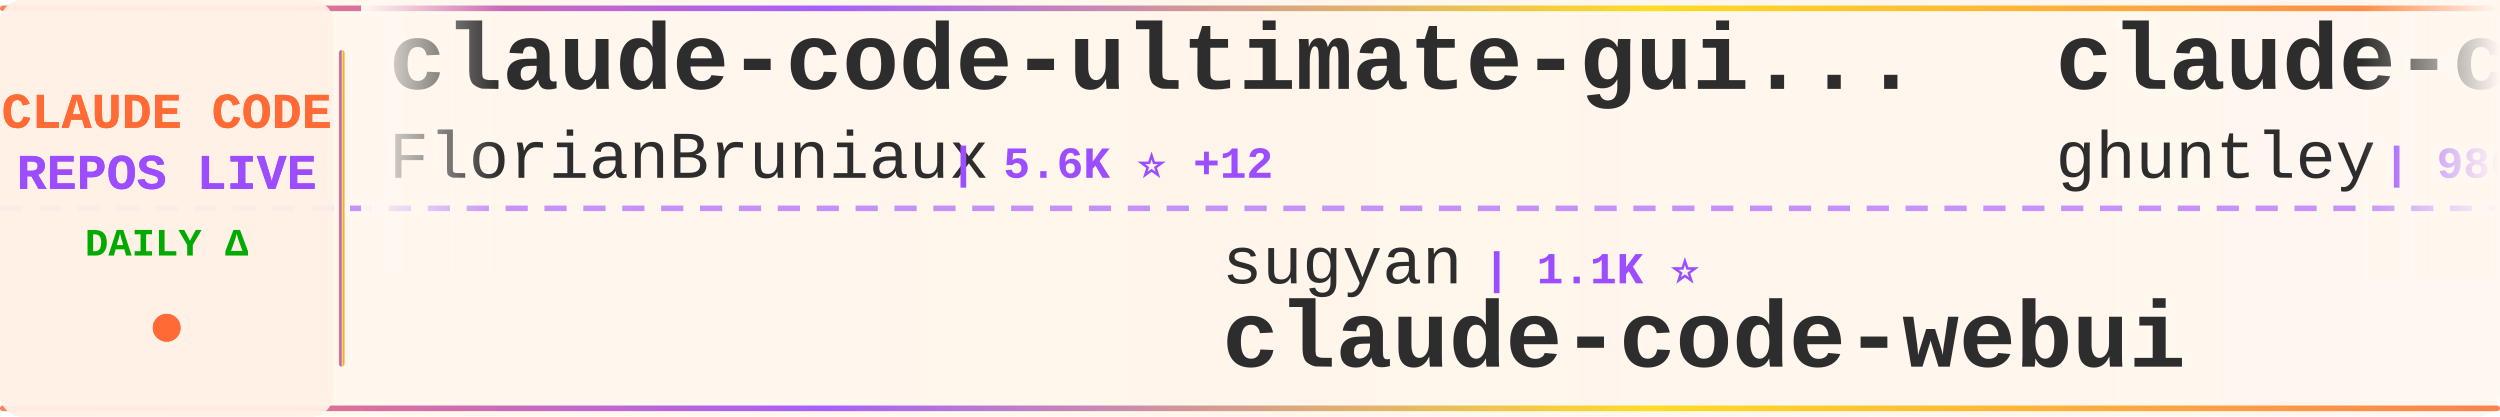
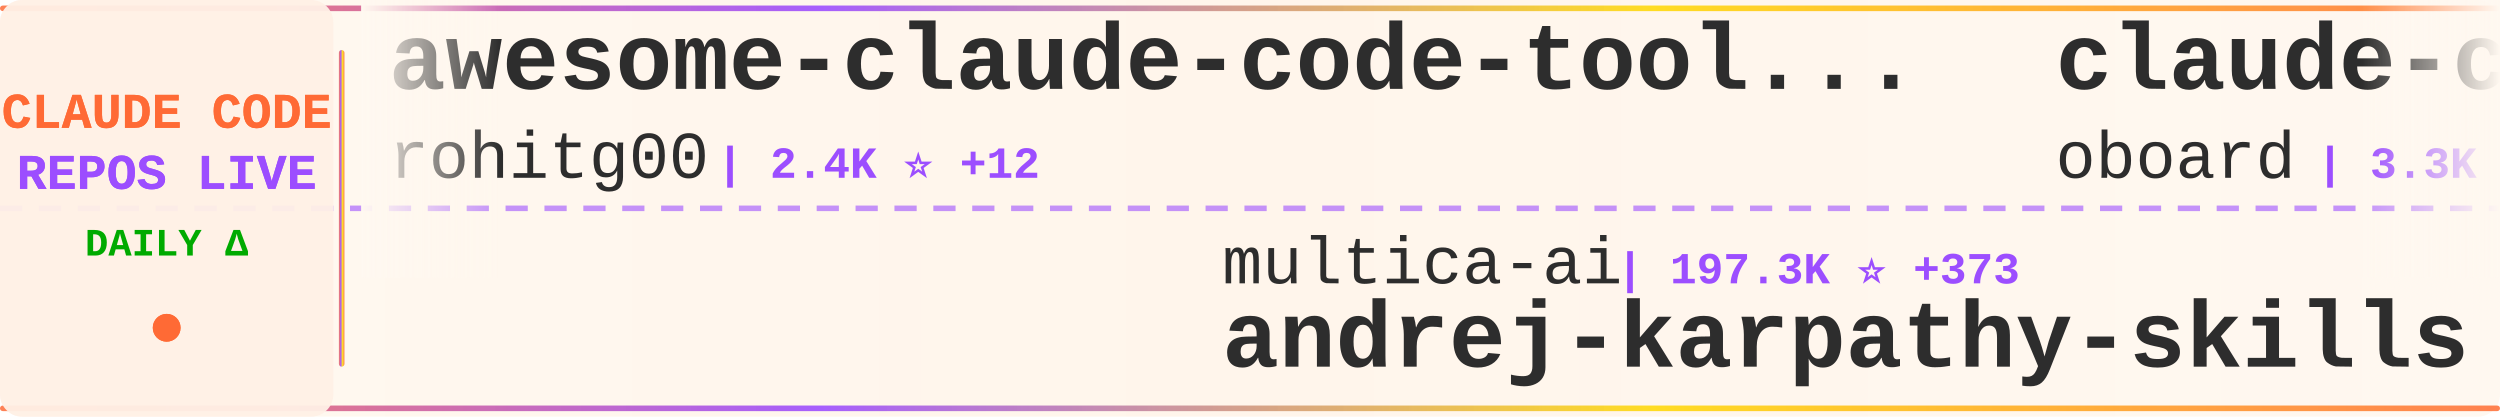
<svg xmlns="http://www.w3.org/2000/svg" width="900" height="150">
  <defs>
    <linearGradient id="tickerBg" x1="0%" y1="0%" x2="100%" y2="0%">
      <stop offset="0%" style="stop-color:#fff8f0;stop-opacity:0.98" />
      <stop offset="50%" style="stop-color:#fff5eb;stop-opacity:1" />
      <stop offset="100%" style="stop-color:#fff8f0;stop-opacity:0.98" />
    </linearGradient>
    <linearGradient id="borderGrad" x1="0%" y1="0%" x2="100%" y2="0%">
      <stop offset="0%" style="stop-color:#FF6B35;stop-opacity:0.85">
        <animate attributeName="stop-opacity" values="0.85;1;0.85" dur="2s" repeatCount="indefinite" />
      </stop>
      <stop offset="33%" style="stop-color:#9C4EFF;stop-opacity:0.9">
        <animate attributeName="stop-opacity" values="0.9;1;0.9" dur="2.2s" repeatCount="indefinite" />
      </stop>
      <stop offset="66%" style="stop-color:#FFD700;stop-opacity:0.85">
        <animate attributeName="stop-opacity" values="0.85;1;0.85" dur="1.8s" repeatCount="indefinite" />
      </stop>
      <stop offset="100%" style="stop-color:#FF6B35;stop-opacity:0.85">
        <animate attributeName="stop-opacity" values="0.85;1;0.85" dur="2s" repeatCount="indefinite" />
      </stop>
    </linearGradient>
    <filter id="textGlow">
      <feGaussianBlur stdDeviation="0.15" result="coloredBlur" />
      <feMerge>
        <feMergeNode in="coloredBlur" />
        <feMergeNode in="SourceGraphic" />
      </feMerge>
    </filter>
    <filter id="metricGlow">
      <feGaussianBlur stdDeviation="0.2" result="coloredBlur" />
      <feMerge>
        <feMergeNode in="coloredBlur" />
        <feMergeNode in="SourceGraphic" />
      </feMerge>
    </filter>
    <linearGradient id="leftFade" x1="0%" y1="0%" x2="100%" y2="0%">
      <stop offset="0%" style="stop-color:#fff8f0;stop-opacity:1" />
      <stop offset="100%" style="stop-color:#fff8f0;stop-opacity:0" />
    </linearGradient>
    <linearGradient id="rightFade" x1="0%" y1="0%" x2="100%" y2="0%">
      <stop offset="0%" style="stop-color:#fff8f0;stop-opacity:0" />
      <stop offset="100%" style="stop-color:#fff8f0;stop-opacity:1" />
    </linearGradient>
  </defs>
  <rect width="900" height="150" fill="url(#tickerBg)" rx="8" />
  <rect x="0" y="2" width="900" height="2" fill="url(#borderGrad)" rx="1" />
  <rect x="0" y="146" width="900" height="2" fill="url(#borderGrad)" rx="1" />
  <line x1="0" y1="75" x2="900" y2="75" stroke="#9C4EFF" stroke-width="2" stroke-dasharray="8 6" opacity="0.6" />
  <rect x="0" y="0" width="120" height="150" fill="#fff0e6" opacity="0.95" rx="8" />
  <text x="60" y="46" font-family="'Courier New', monospace" font-size="18" font-weight="bold" fill="#FF6B35" text-anchor="middle" filter="url(#textGlow)">
    CLAUDE CODE
  </text>
  <text x="60" y="68" font-family="'Courier New', monospace" font-size="18" font-weight="bold" fill="#9C4EFF" text-anchor="middle" filter="url(#textGlow)">
    REPOS LIVE
  </text>
  <text x="60" y="92" font-family="'Courier New', monospace" font-size="14" font-weight="bold" fill="#00aa00" text-anchor="middle">
    DAILY Δ
  </text>
  <circle cx="60" cy="118" r="5" fill="#FF6B35" filter="url(#metricGlow)">
    <animate attributeName="r" values="4;6;4" dur="1.5s" repeatCount="indefinite" />
    <animate attributeName="opacity" values="0.6;1;0.6" dur="1.5s" repeatCount="indefinite" />
  </circle>
  <rect x="122" y="18" width="2" height="114" fill="url(#borderGrad)" rx="1" />
  <clipPath id="tickerClip">
    <rect x="130" y="0" width="770" height="150" />
  </clipPath>
  <g clip-path="url(#tickerClip)">
    <g id="tickerItems">
      <animateTransform attributeName="transform" attributeType="XML" type="translate" from="0 0" to="-3000 0" dur="54s" repeatCount="indefinite" />
      <g transform="translate(0, 0)">
-         <text x="140" y="32" font-family="'Courier New', monospace" font-size="34" font-weight="bold" fill="#2d2d2d">claude-code-ultimate-gui...</text>
-         <text x="140" y="64" font-family="'Courier New', monospace" font-size="24" font-weight="normal" fill="#2d2d2d" opacity="1.0">FlorianBruniaux</text>
-         <text x="342" y="64" font-family="'Courier New', monospace" font-size="16" font-weight="bold" fill="#9C4EFF"> | 5.6K ⭐ +12</text>
+         <text x="140" y="32" font-family="'Courier New', monospace" font-size="34" font-weight="bold" fill="#2d2d2d">awesome-claude-code-tool...</text>
+         <text x="140" y="64" font-family="'Courier New', monospace" font-size="24" font-weight="normal" fill="#2d2d2d" opacity="1.0">rohitg00</text>
+         <text x="258" y="64" font-family="'Courier New', monospace" font-size="16" font-weight="bold" fill="#9C4EFF"> | 2.4K ⭐ +12</text>
      </g>
      <g transform="translate(300, 0)">
-         <text x="140" y="102" font-family="'Courier New', monospace" font-size="24" font-weight="normal" fill="#2d2d2d" opacity="1.0">sugyan</text>
-         <text x="234" y="102" font-family="'Courier New', monospace" font-size="16" font-weight="bold" fill="#9C4EFF"> | 1.1K ⭐</text>
-         <text x="140" y="132" font-family="'Courier New', monospace" font-size="34" font-weight="bold" fill="#2d2d2d">claude-code-webui</text>
+         <text x="140" y="102" font-family="'Courier New', monospace" font-size="24" font-weight="normal" fill="#2d2d2d" opacity="1.0">multica-ai</text>
+         <text x="282" y="102" font-family="'Courier New', monospace" font-size="16" font-weight="bold" fill="#9C4EFF"> | 197.3K ⭐ +373</text>
+         <text x="140" y="132" font-family="'Courier New', monospace" font-size="34" font-weight="bold" fill="#2d2d2d">andrej-karpathy-skills</text>
      </g>
      <g transform="translate(600, 0)">
-         <text x="140" y="32" font-family="'Courier New', monospace" font-size="34" font-weight="bold" fill="#2d2d2d">claude-code-source-code-...</text>
-         <text x="140" y="64" font-family="'Courier New', monospace" font-size="24" font-weight="normal" fill="#2d2d2d" opacity="1.0">ghuntley</text>
-         <text x="258" y="64" font-family="'Courier New', monospace" font-size="16" font-weight="bold" fill="#9C4EFF"> | 986 ⭐</text>
+         <text x="140" y="32" font-family="'Courier New', monospace" font-size="34" font-weight="bold" fill="#2d2d2d">claude-code-rev</text>
+         <text x="140" y="64" font-family="'Courier New', monospace" font-size="24" font-weight="normal" fill="#2d2d2d" opacity="1.0">oboard</text>
+         <text x="234" y="64" font-family="'Courier New', monospace" font-size="16" font-weight="bold" fill="#9C4EFF"> | 3.3K ⭐ -1</text>
      </g>
      <g transform="translate(900, 0)">
-         <text x="140" y="102" font-family="'Courier New', monospace" font-size="24" font-weight="normal" fill="#2d2d2d" opacity="1.0">andrew-kramer-inno</text>
-         <text x="378" y="102" font-family="'Courier New', monospace" font-size="16" font-weight="bold" fill="#9C4EFF"> | 595 ⭐</text>
-         <text x="140" y="132" font-family="'Courier New', monospace" font-size="34" font-weight="bold" fill="#2d2d2d">claude-code-source-build</text>
+         <text x="140" y="102" font-family="'Courier New', monospace" font-size="24" font-weight="normal" fill="#2d2d2d" opacity="1.0">xu-xiang</text>
+         <text x="258" y="102" font-family="'Courier New', monospace" font-size="16" font-weight="bold" fill="#9C4EFF"> | 1.8K ⭐ +11</text>
+         <text x="140" y="132" font-family="'Courier New', monospace" font-size="34" font-weight="bold" fill="#2d2d2d">everything-claude-code-z...</text>
      </g>
      <g transform="translate(1200, 0)">
-         <text x="140" y="32" font-family="'Courier New', monospace" font-size="34" font-weight="bold" fill="#2d2d2d">claude-code-guide</text>
-         <text x="140" y="64" font-family="'Courier New', monospace" font-size="24" font-weight="normal" fill="#2d2d2d" opacity="1.0">Cranot</text>
-         <text x="234" y="64" font-family="'Courier New', monospace" font-size="16" font-weight="bold" fill="#9C4EFF"> | 2.9K ⭐ +2</text>
+         <text x="140" y="32" font-family="'Courier New', monospace" font-size="34" font-weight="bold" fill="#2d2d2d">claude-code-analysis</text>
+         <text x="140" y="64" font-family="'Courier New', monospace" font-size="24" font-weight="normal" fill="#2d2d2d" opacity="1.0">liuup</text>
+         <text x="222" y="64" font-family="'Courier New', monospace" font-size="16" font-weight="bold" fill="#9C4EFF"> | 3.7K ⭐ +6</text>
      </g>
      <g transform="translate(1500, 0)">
-         <text x="140" y="102" font-family="'Courier New', monospace" font-size="24" font-weight="normal" fill="#2d2d2d" opacity="1.0">rohitg00</text>
-         <text x="258" y="102" font-family="'Courier New', monospace" font-size="16" font-weight="bold" fill="#9C4EFF"> | 2.4K ⭐ +5</text>
-         <text x="140" y="132" font-family="'Courier New', monospace" font-size="34" font-weight="bold" fill="#2d2d2d">awesome-claude-code-tool...</text>
+         <text x="140" y="102" font-family="'Courier New', monospace" font-size="24" font-weight="normal" fill="#2d2d2d" opacity="1.0">Yeachan-Heo</text>
+         <text x="294" y="102" font-family="'Courier New', monospace" font-size="16" font-weight="bold" fill="#9C4EFF"> | 38.1K ⭐ +25</text>
+         <text x="140" y="132" font-family="'Courier New', monospace" font-size="34" font-weight="bold" fill="#2d2d2d">oh-my-claudecode</text>
      </g>
      <g transform="translate(1800, 0)">
-         <text x="140" y="32" font-family="'Courier New', monospace" font-size="34" font-weight="bold" fill="#2d2d2d">Dive-into-Claude-Code</text>
-         <text x="140" y="64" font-family="'Courier New', monospace" font-size="24" font-weight="normal" fill="#2d2d2d" opacity="1.0">VILA-Lab</text>
-         <text x="258" y="64" font-family="'Courier New', monospace" font-size="16" font-weight="bold" fill="#9C4EFF"> | 2.0K ⭐ +6</text>
+         <text x="140" y="32" font-family="'Courier New', monospace" font-size="34" font-weight="bold" fill="#2d2d2d">claude-code-infrastructu...</text>
+         <text x="140" y="64" font-family="'Courier New', monospace" font-size="24" font-weight="normal" fill="#2d2d2d" opacity="1.0">diet103</text>
+         <text x="246" y="64" font-family="'Courier New', monospace" font-size="16" font-weight="bold" fill="#9C4EFF"> | 10.0K ⭐</text>
      </g>
      <g transform="translate(2100, 0)">
-         <text x="140" y="102" font-family="'Courier New', monospace" font-size="24" font-weight="normal" fill="#2d2d2d" opacity="1.0">RishabhK103</text>
-         <text x="294" y="102" font-family="'Courier New', monospace" font-size="16" font-weight="bold" fill="#9C4EFF"> | 105 ⭐</text>
-         <text x="140" y="132" font-family="'Courier New', monospace" font-size="34" font-weight="bold" fill="#2d2d2d">claude-code</text>
-       </g>
-       <g transform="translate(2400, 0)">
-         <text x="140" y="32" font-family="'Courier New', monospace" font-size="34" font-weight="bold" fill="#2d2d2d">Claude-Code</text>
-         <text x="140" y="64" font-family="'Courier New', monospace" font-size="24" font-weight="normal" fill="#2d2d2d" opacity="1.0">KPR111</text>
-         <text x="234" y="64" font-family="'Courier New', monospace" font-size="16" font-weight="bold" fill="#9C4EFF"> | 18 ⭐</text>
-       </g>
-       <g transform="translate(2700, 0)">
        <text x="140" y="102" font-family="'Courier New', monospace" font-size="24" font-weight="normal" fill="#2d2d2d" opacity="1.0">guanshan</text>
        <text x="258" y="102" font-family="'Courier New', monospace" font-size="16" font-weight="bold" fill="#9C4EFF"> | 61 ⭐</text>
        <text x="140" y="132" font-family="'Courier New', monospace" font-size="34" font-weight="bold" fill="#2d2d2d">ClaudeCode</text>
      </g>
+       <g transform="translate(2400, 0)">
+         <text x="140" y="32" font-family="'Courier New', monospace" font-size="34" font-weight="bold" fill="#2d2d2d">sc-claude-code-files</text>
+         <text x="140" y="64" font-family="'Courier New', monospace" font-size="24" font-weight="normal" fill="#2d2d2d" opacity="1.0">https-deeplearning-ai</text>
+         <text x="414" y="64" font-family="'Courier New', monospace" font-size="16" font-weight="bold" fill="#9C4EFF"> | 536 ⭐</text>
+       </g>
+       <g transform="translate(2700, 0)">
+         <text x="140" y="102" font-family="'Courier New', monospace" font-size="24" font-weight="normal" fill="#2d2d2d" opacity="1.0">fazxes</text>
+         <text x="234" y="102" font-family="'Courier New', monospace" font-size="16" font-weight="bold" fill="#9C4EFF"> | 226 ⭐</text>
+         <text x="140" y="132" font-family="'Courier New', monospace" font-size="34" font-weight="bold" fill="#2d2d2d">Claude-code</text>
+       </g>
      <g transform="translate(3000, 0)">
-         <text x="140" y="32" font-family="'Courier New', monospace" font-size="34" font-weight="bold" fill="#2d2d2d">claude-code-ultimate-gui...</text>
-         <text x="140" y="64" font-family="'Courier New', monospace" font-size="24" font-weight="normal" fill="#2d2d2d" opacity="1.0">FlorianBruniaux</text>
-         <text x="342" y="64" font-family="'Courier New', monospace" font-size="16" font-weight="bold" fill="#9C4EFF"> | 5.6K ⭐ +12</text>
+         <text x="140" y="32" font-family="'Courier New', monospace" font-size="34" font-weight="bold" fill="#2d2d2d">awesome-claude-code-tool...</text>
+         <text x="140" y="64" font-family="'Courier New', monospace" font-size="24" font-weight="normal" fill="#2d2d2d" opacity="1.0">rohitg00</text>
+         <text x="258" y="64" font-family="'Courier New', monospace" font-size="16" font-weight="bold" fill="#9C4EFF"> | 2.4K ⭐ +12</text>
      </g>
      <g transform="translate(3300, 0)">
-         <text x="140" y="102" font-family="'Courier New', monospace" font-size="24" font-weight="normal" fill="#2d2d2d" opacity="1.0">sugyan</text>
-         <text x="234" y="102" font-family="'Courier New', monospace" font-size="16" font-weight="bold" fill="#9C4EFF"> | 1.1K ⭐</text>
-         <text x="140" y="132" font-family="'Courier New', monospace" font-size="34" font-weight="bold" fill="#2d2d2d">claude-code-webui</text>
+         <text x="140" y="102" font-family="'Courier New', monospace" font-size="24" font-weight="normal" fill="#2d2d2d" opacity="1.0">multica-ai</text>
+         <text x="282" y="102" font-family="'Courier New', monospace" font-size="16" font-weight="bold" fill="#9C4EFF"> | 197.3K ⭐ +373</text>
+         <text x="140" y="132" font-family="'Courier New', monospace" font-size="34" font-weight="bold" fill="#2d2d2d">andrej-karpathy-skills</text>
      </g>
      <g transform="translate(3600, 0)">
-         <text x="140" y="32" font-family="'Courier New', monospace" font-size="34" font-weight="bold" fill="#2d2d2d">claude-code-source-code-...</text>
-         <text x="140" y="64" font-family="'Courier New', monospace" font-size="24" font-weight="normal" fill="#2d2d2d" opacity="1.0">ghuntley</text>
-         <text x="258" y="64" font-family="'Courier New', monospace" font-size="16" font-weight="bold" fill="#9C4EFF"> | 986 ⭐</text>
+         <text x="140" y="32" font-family="'Courier New', monospace" font-size="34" font-weight="bold" fill="#2d2d2d">claude-code-rev</text>
+         <text x="140" y="64" font-family="'Courier New', monospace" font-size="24" font-weight="normal" fill="#2d2d2d" opacity="1.0">oboard</text>
+         <text x="234" y="64" font-family="'Courier New', monospace" font-size="16" font-weight="bold" fill="#9C4EFF"> | 3.3K ⭐ -1</text>
      </g>
      <g transform="translate(3900, 0)">
-         <text x="140" y="102" font-family="'Courier New', monospace" font-size="24" font-weight="normal" fill="#2d2d2d" opacity="1.0">andrew-kramer-inno</text>
-         <text x="378" y="102" font-family="'Courier New', monospace" font-size="16" font-weight="bold" fill="#9C4EFF"> | 595 ⭐</text>
-         <text x="140" y="132" font-family="'Courier New', monospace" font-size="34" font-weight="bold" fill="#2d2d2d">claude-code-source-build</text>
+         <text x="140" y="102" font-family="'Courier New', monospace" font-size="24" font-weight="normal" fill="#2d2d2d" opacity="1.0">xu-xiang</text>
+         <text x="258" y="102" font-family="'Courier New', monospace" font-size="16" font-weight="bold" fill="#9C4EFF"> | 1.8K ⭐ +11</text>
+         <text x="140" y="132" font-family="'Courier New', monospace" font-size="34" font-weight="bold" fill="#2d2d2d">everything-claude-code-z...</text>
      </g>
    </g>
  </g>
  <rect x="130" y="0" width="50" height="100" fill="url(#leftFade)" />
  <rect x="850" y="0" width="50" height="100" fill="url(#rightFade)" />
</svg>
